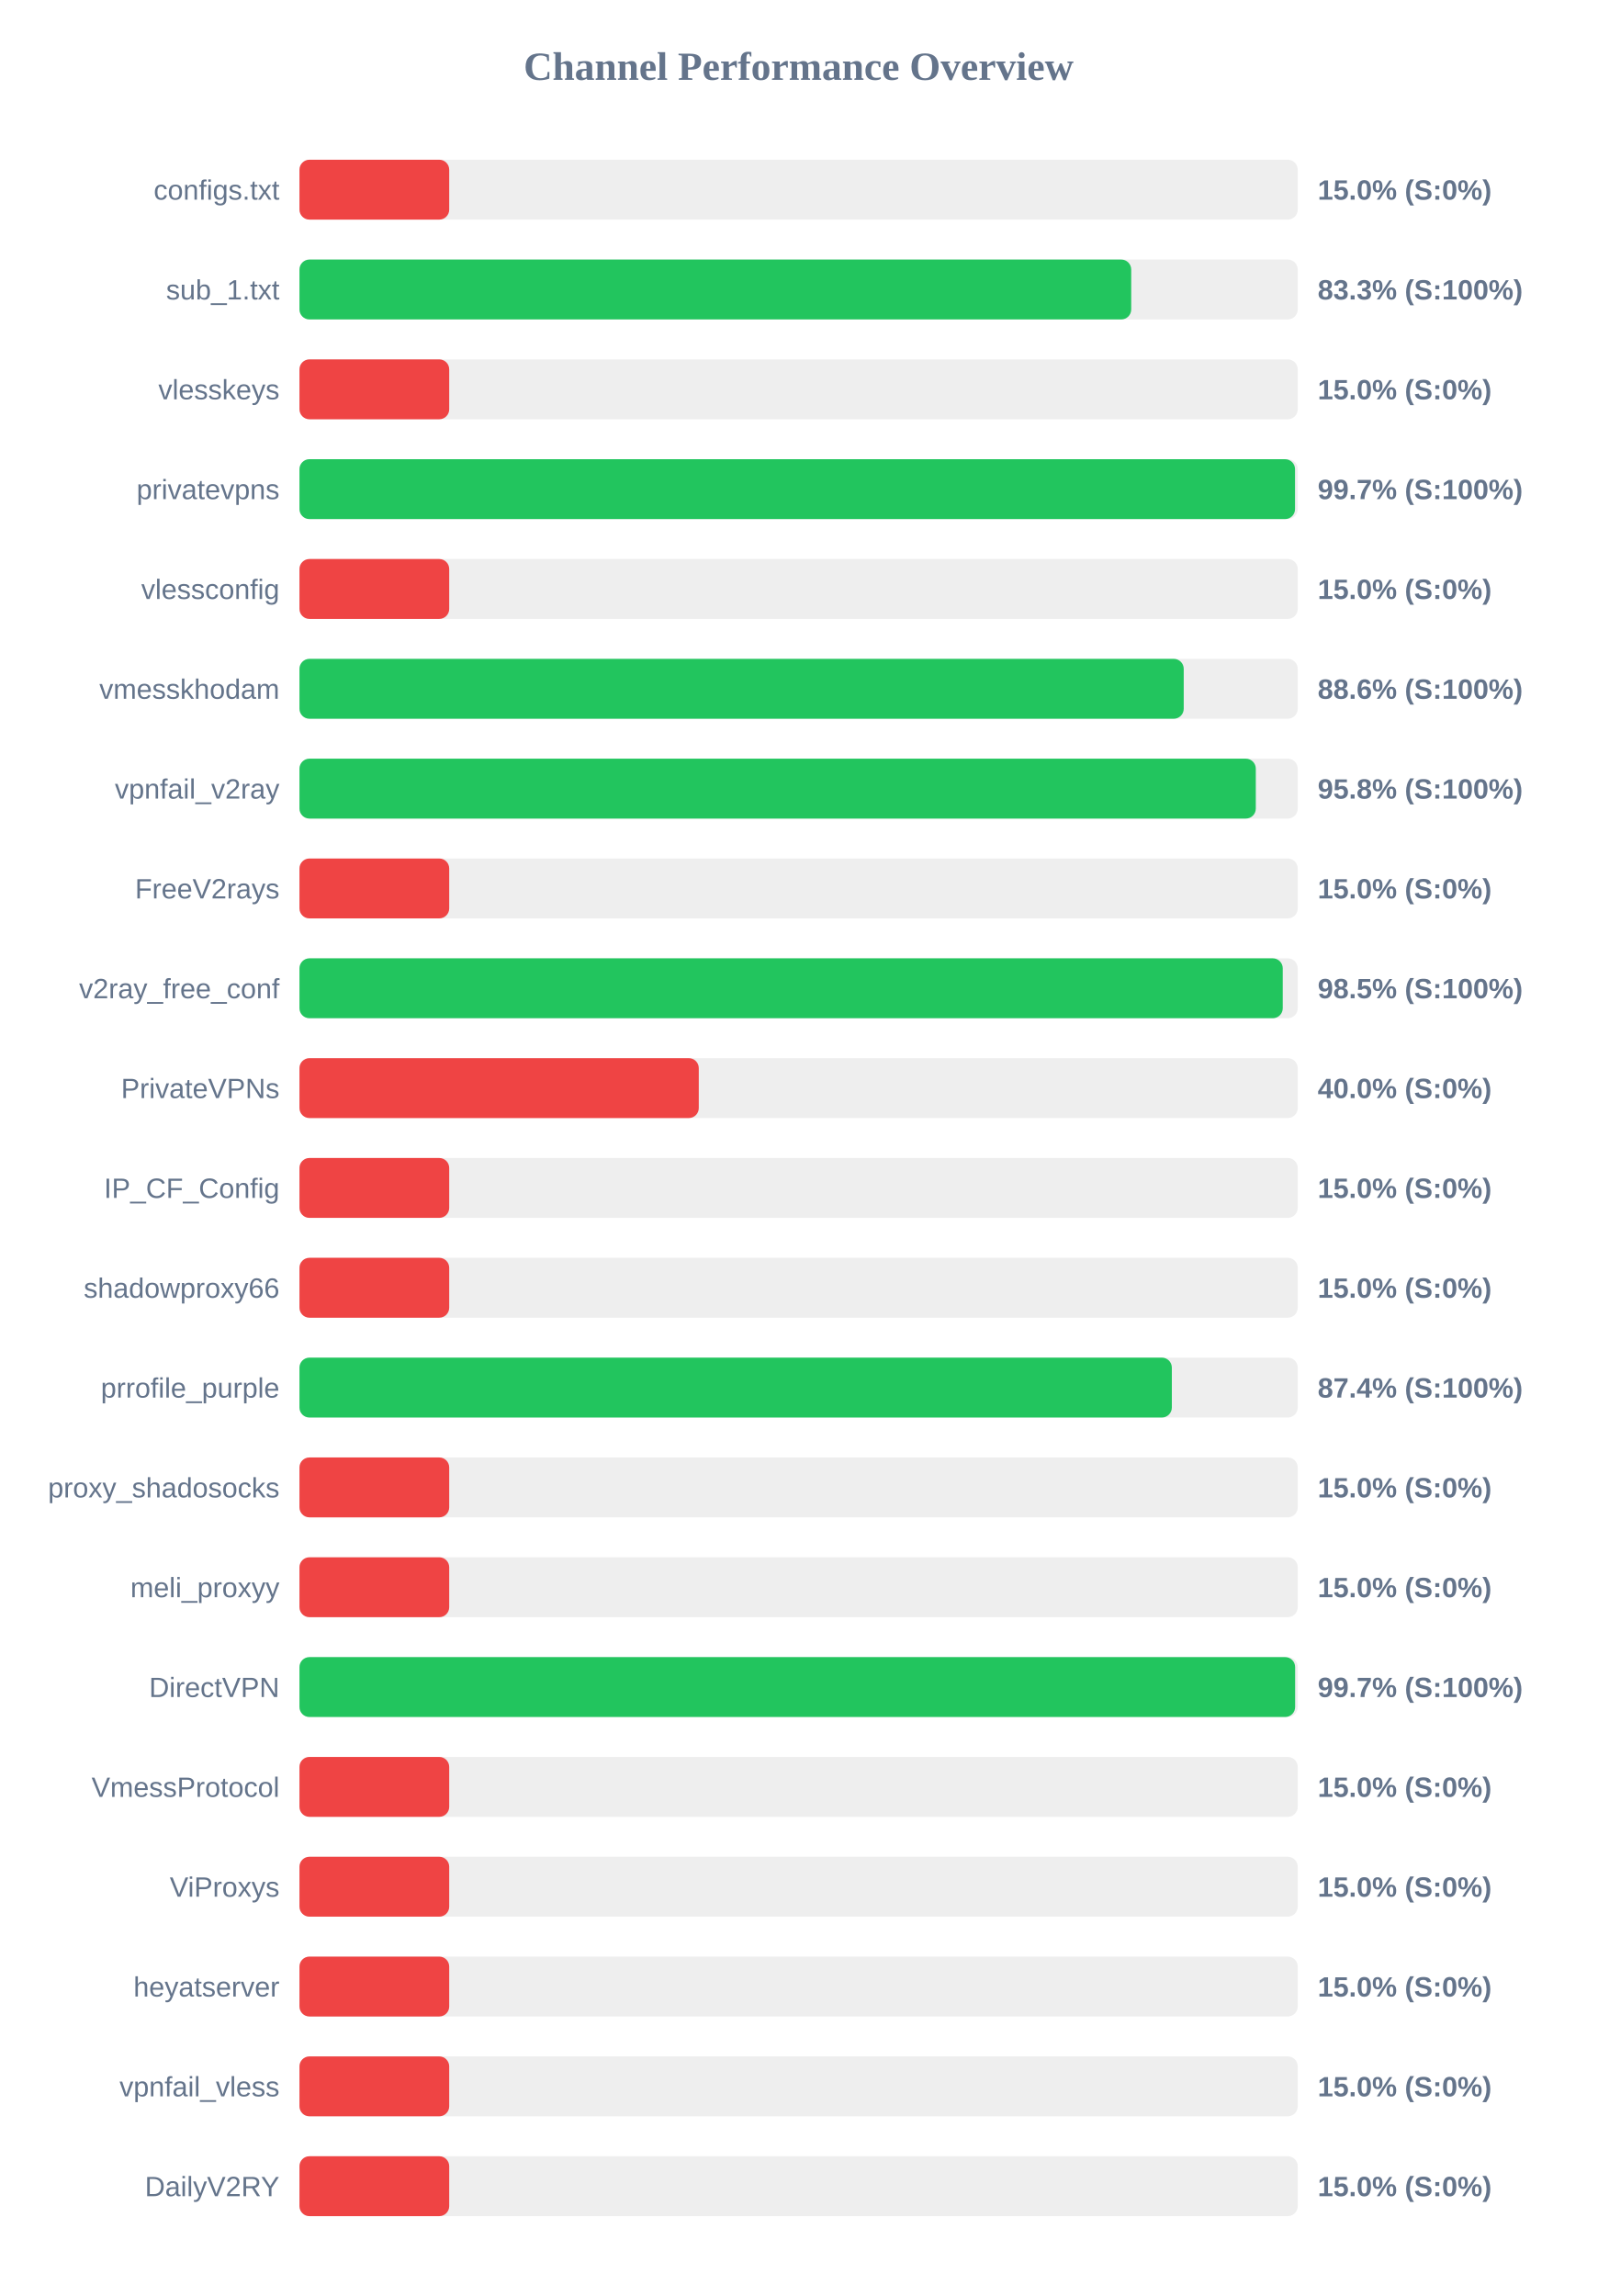
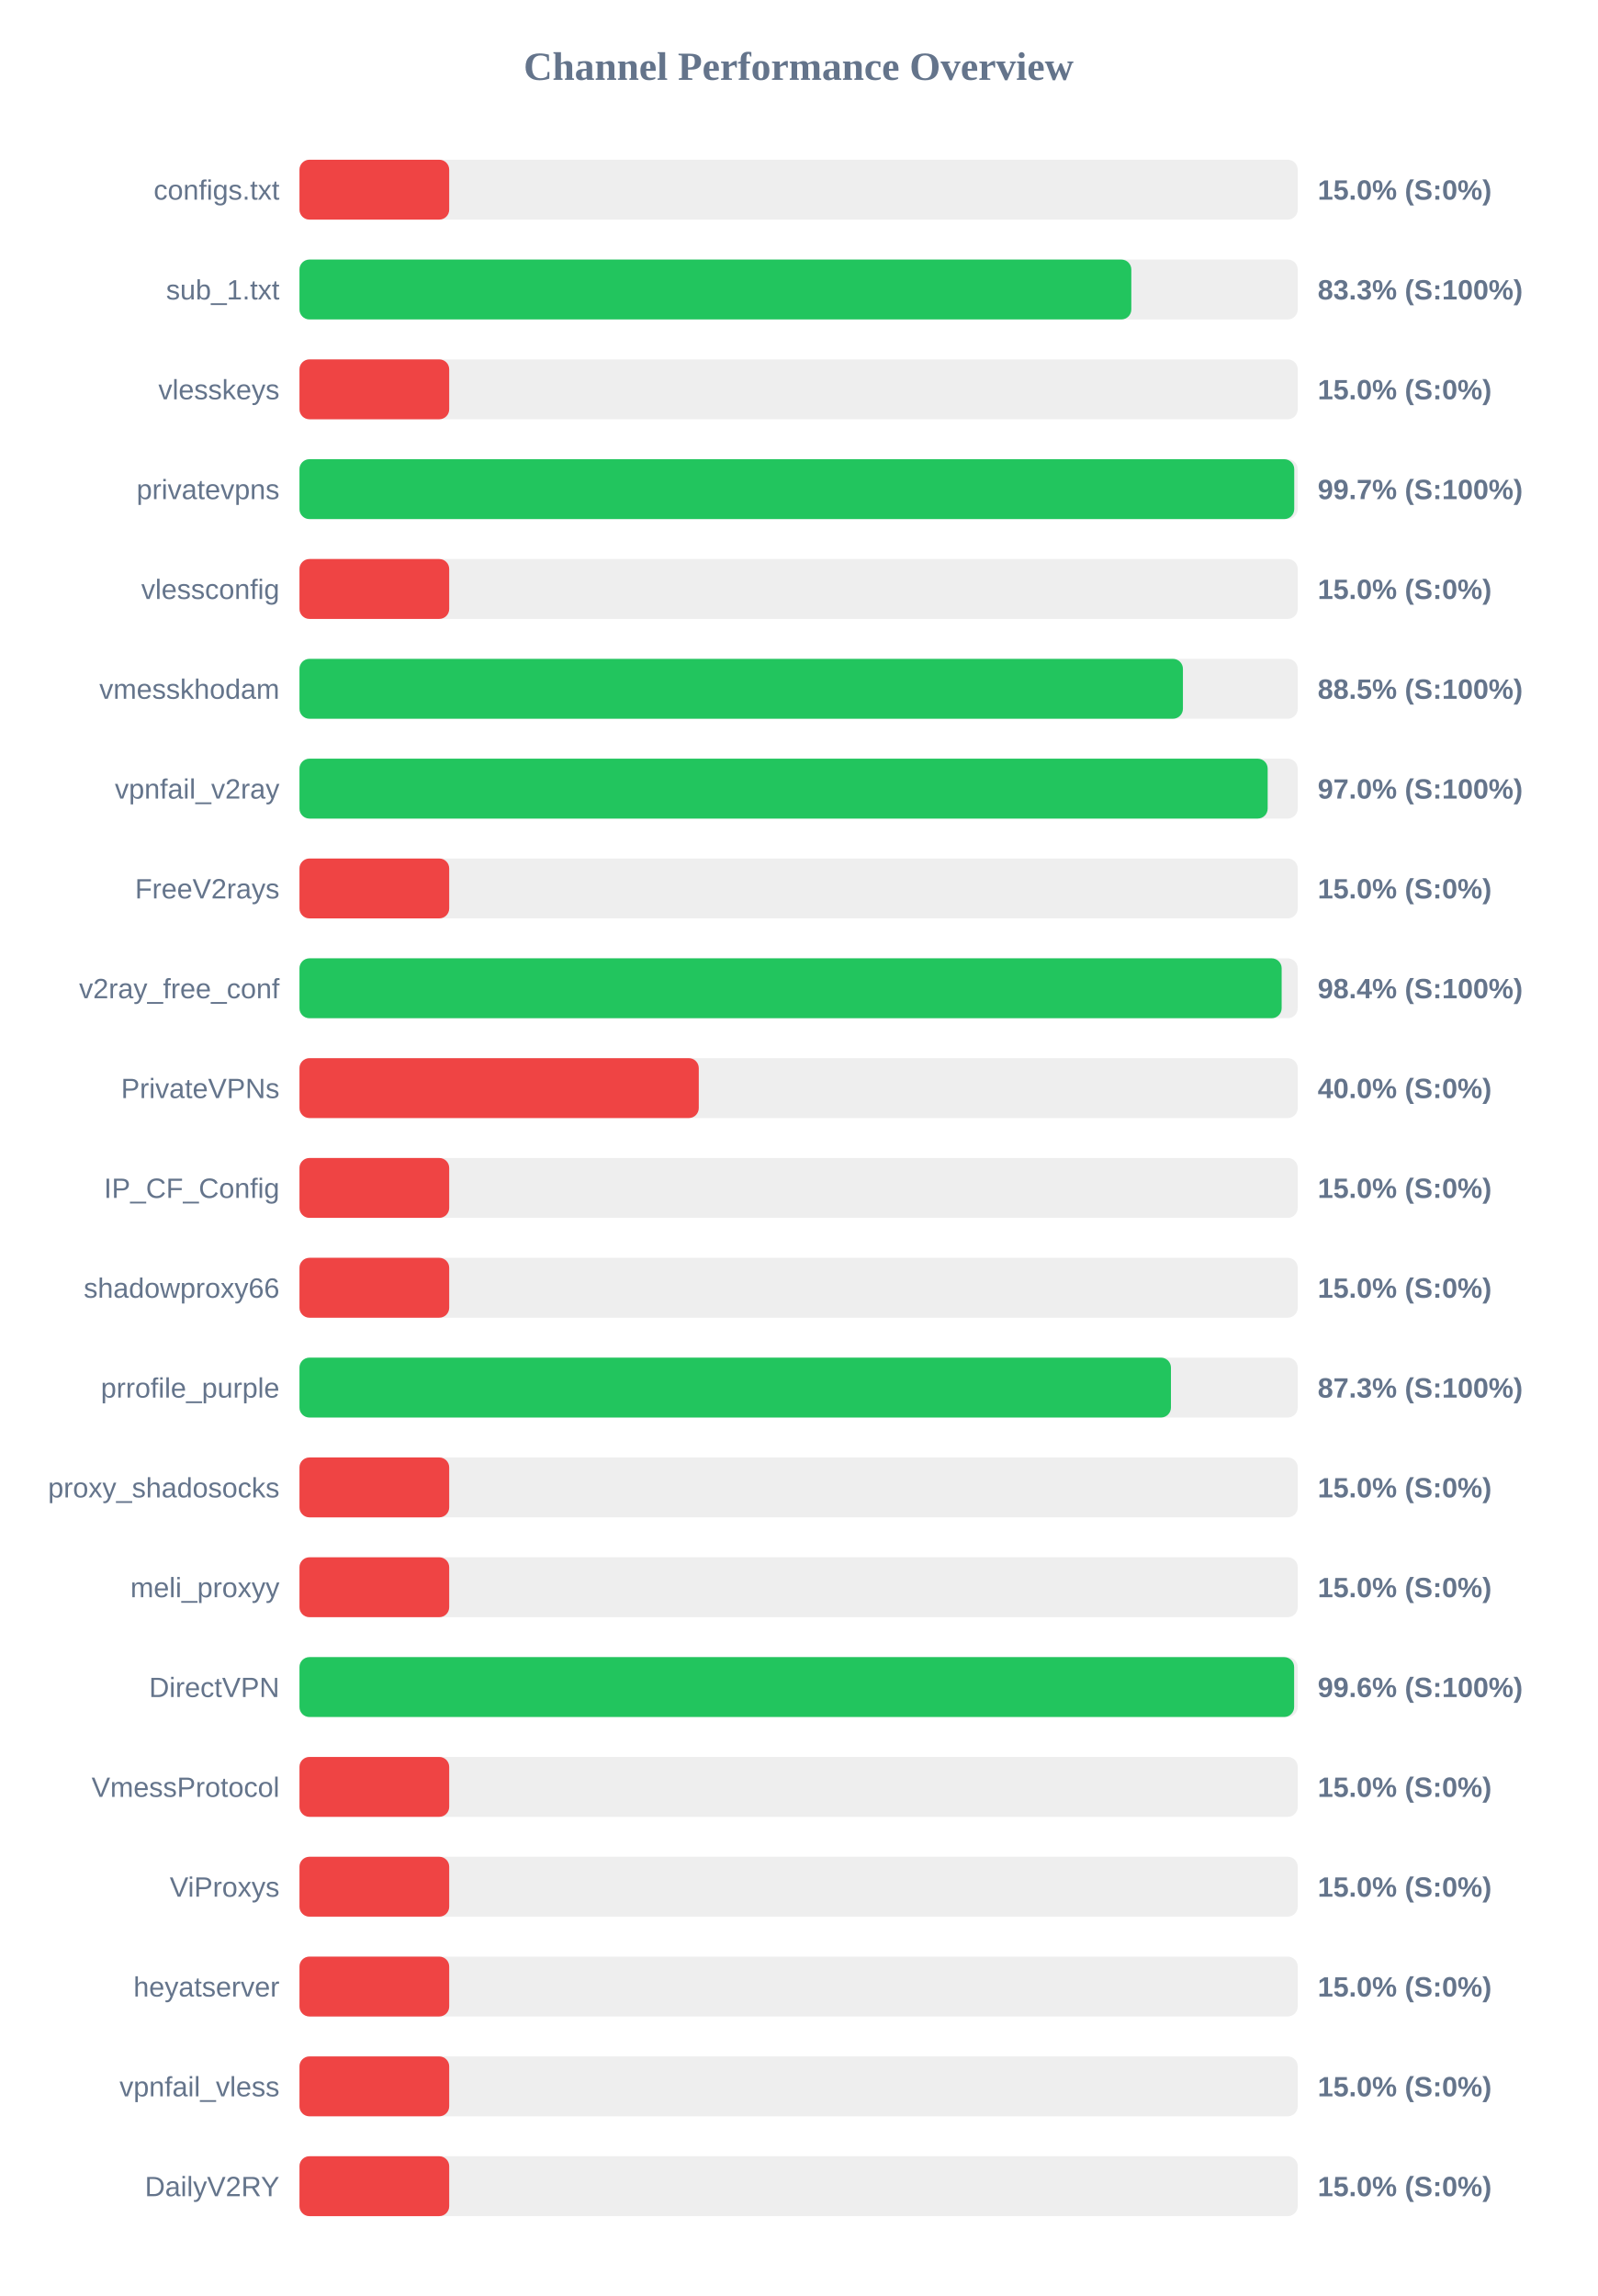
<svg xmlns="http://www.w3.org/2000/svg" width="800" height="1150" version="1.1">
  <style>
        .row { font: 14px Arial; fill: #64748b; }
        .score { font: bold 14px Arial; fill: #64748b; }
    </style>
  <text x="400" y="40" text-anchor="middle" font-size="20px" font-weight="bold" fill="#64748b">Channel Performance Overview</text>
  <rect x="150" y="80" width="500" height="30" fill="#eee" rx="5" />
  <rect x="150" y="80" width="75.0" height="30" fill="#ef4444" rx="5" />
  <text x="140" y="100" text-anchor="end" class="row">configs.txt</text>
  <text x="660" y="100" text-anchor="start" class="score">15.0% (S:0%)</text>
  <rect x="150" y="130" width="500" height="30" fill="#eee" rx="5" />
-   <rect x="150" y="130" width="416.6" height="30" fill="#22c55e" rx="5" />
+   <rect x="150" y="130" width="416.65" height="30" fill="#22c55e" rx="5" />
  <text x="140" y="150" text-anchor="end" class="row">sub_1.txt</text>
  <text x="660" y="150" text-anchor="start" class="score">83.3% (S:100%)</text>
  <rect x="150" y="180" width="500" height="30" fill="#eee" rx="5" />
  <rect x="150" y="180" width="75.0" height="30" fill="#ef4444" rx="5" />
  <text x="140" y="200" text-anchor="end" class="row">vlesskeys</text>
  <text x="660" y="200" text-anchor="start" class="score">15.0% (S:0%)</text>
  <rect x="150" y="230" width="500" height="30" fill="#eee" rx="5" />
-   <rect x="150" y="230" width="498.65" height="30" fill="#22c55e" rx="5" />
+   <rect x="150" y="230" width="498.25" height="30" fill="#22c55e" rx="5" />
  <text x="140" y="250" text-anchor="end" class="row">privatevpns</text>
  <text x="660" y="250" text-anchor="start" class="score">99.7% (S:100%)</text>
  <rect x="150" y="280" width="500" height="30" fill="#eee" rx="5" />
  <rect x="150" y="280" width="75.0" height="30" fill="#ef4444" rx="5" />
  <text x="140" y="300" text-anchor="end" class="row">vlessconfig</text>
  <text x="660" y="300" text-anchor="start" class="score">15.0% (S:0%)</text>
  <rect x="150" y="330" width="500" height="30" fill="#eee" rx="5" />
-   <rect x="150" y="330" width="442.9" height="30" fill="#22c55e" rx="5" />
+   <rect x="150" y="330" width="442.5" height="30" fill="#22c55e" rx="5" />
  <text x="140" y="350" text-anchor="end" class="row">vmesskhodam</text>
-   <text x="660" y="350" text-anchor="start" class="score">88.6% (S:100%)</text>
+   <text x="660" y="350" text-anchor="start" class="score">88.5% (S:100%)</text>
  <rect x="150" y="380" width="500" height="30" fill="#eee" rx="5" />
-   <rect x="150" y="380" width="479.0" height="30" fill="#22c55e" rx="5" />
+   <rect x="150" y="380" width="484.95" height="30" fill="#22c55e" rx="5" />
  <text x="140" y="400" text-anchor="end" class="row">vpnfail_v2ray</text>
-   <text x="660" y="400" text-anchor="start" class="score">95.8% (S:100%)</text>
+   <text x="660" y="400" text-anchor="start" class="score">97.0% (S:100%)</text>
  <rect x="150" y="430" width="500" height="30" fill="#eee" rx="5" />
  <rect x="150" y="430" width="75.0" height="30" fill="#ef4444" rx="5" />
  <text x="140" y="450" text-anchor="end" class="row">FreeV2rays</text>
  <text x="660" y="450" text-anchor="start" class="score">15.0% (S:0%)</text>
  <rect x="150" y="480" width="500" height="30" fill="#eee" rx="5" />
-   <rect x="150" y="480" width="492.5" height="30" fill="#22c55e" rx="5" />
+   <rect x="150" y="480" width="491.95" height="30" fill="#22c55e" rx="5" />
  <text x="140" y="500" text-anchor="end" class="row">v2ray_free_conf</text>
-   <text x="660" y="500" text-anchor="start" class="score">98.5% (S:100%)</text>
+   <text x="660" y="500" text-anchor="start" class="score">98.4% (S:100%)</text>
  <rect x="150" y="530" width="500" height="30" fill="#eee" rx="5" />
  <rect x="150" y="530" width="200.0" height="30" fill="#ef4444" rx="5" />
  <text x="140" y="550" text-anchor="end" class="row">PrivateVPNs</text>
  <text x="660" y="550" text-anchor="start" class="score">40.0% (S:0%)</text>
  <rect x="150" y="580" width="500" height="30" fill="#eee" rx="5" />
  <rect x="150" y="580" width="75.0" height="30" fill="#ef4444" rx="5" />
  <text x="140" y="600" text-anchor="end" class="row">IP_CF_Config</text>
  <text x="660" y="600" text-anchor="start" class="score">15.0% (S:0%)</text>
  <rect x="150" y="630" width="500" height="30" fill="#eee" rx="5" />
  <rect x="150" y="630" width="75.0" height="30" fill="#ef4444" rx="5" />
  <text x="140" y="650" text-anchor="end" class="row">shadowproxy66</text>
  <text x="660" y="650" text-anchor="start" class="score">15.0% (S:0%)</text>
  <rect x="150" y="680" width="500" height="30" fill="#eee" rx="5" />
-   <rect x="150" y="680" width="436.95" height="30" fill="#22c55e" rx="5" />
+   <rect x="150" y="680" width="436.5" height="30" fill="#22c55e" rx="5" />
  <text x="140" y="700" text-anchor="end" class="row">prrofile_purple</text>
-   <text x="660" y="700" text-anchor="start" class="score">87.4% (S:100%)</text>
+   <text x="660" y="700" text-anchor="start" class="score">87.3% (S:100%)</text>
  <rect x="150" y="730" width="500" height="30" fill="#eee" rx="5" />
  <rect x="150" y="730" width="75.0" height="30" fill="#ef4444" rx="5" />
  <text x="140" y="750" text-anchor="end" class="row">proxy_shadosocks</text>
  <text x="660" y="750" text-anchor="start" class="score">15.0% (S:0%)</text>
  <rect x="150" y="780" width="500" height="30" fill="#eee" rx="5" />
  <rect x="150" y="780" width="75.0" height="30" fill="#ef4444" rx="5" />
  <text x="140" y="800" text-anchor="end" class="row">meli_proxyy</text>
  <text x="660" y="800" text-anchor="start" class="score">15.0% (S:0%)</text>
  <rect x="150" y="830" width="500" height="30" fill="#eee" rx="5" />
-   <rect x="150" y="830" width="498.7" height="30" fill="#22c55e" rx="5" />
+   <rect x="150" y="830" width="498.2" height="30" fill="#22c55e" rx="5" />
  <text x="140" y="850" text-anchor="end" class="row">DirectVPN</text>
-   <text x="660" y="850" text-anchor="start" class="score">99.7% (S:100%)</text>
+   <text x="660" y="850" text-anchor="start" class="score">99.6% (S:100%)</text>
  <rect x="150" y="880" width="500" height="30" fill="#eee" rx="5" />
  <rect x="150" y="880" width="75.0" height="30" fill="#ef4444" rx="5" />
  <text x="140" y="900" text-anchor="end" class="row">VmessProtocol</text>
  <text x="660" y="900" text-anchor="start" class="score">15.0% (S:0%)</text>
  <rect x="150" y="930" width="500" height="30" fill="#eee" rx="5" />
  <rect x="150" y="930" width="75.0" height="30" fill="#ef4444" rx="5" />
  <text x="140" y="950" text-anchor="end" class="row">ViProxys</text>
  <text x="660" y="950" text-anchor="start" class="score">15.0% (S:0%)</text>
  <rect x="150" y="980" width="500" height="30" fill="#eee" rx="5" />
  <rect x="150" y="980" width="75.0" height="30" fill="#ef4444" rx="5" />
  <text x="140" y="1000" text-anchor="end" class="row">heyatserver</text>
  <text x="660" y="1000" text-anchor="start" class="score">15.0% (S:0%)</text>
  <rect x="150" y="1030" width="500" height="30" fill="#eee" rx="5" />
  <rect x="150" y="1030" width="75.0" height="30" fill="#ef4444" rx="5" />
  <text x="140" y="1050" text-anchor="end" class="row">vpnfail_vless</text>
  <text x="660" y="1050" text-anchor="start" class="score">15.0% (S:0%)</text>
  <rect x="150" y="1080" width="500" height="30" fill="#eee" rx="5" />
  <rect x="150" y="1080" width="75.0" height="30" fill="#ef4444" rx="5" />
  <text x="140" y="1100" text-anchor="end" class="row">DailyV2RY</text>
  <text x="660" y="1100" text-anchor="start" class="score">15.0% (S:0%)</text>
</svg>
